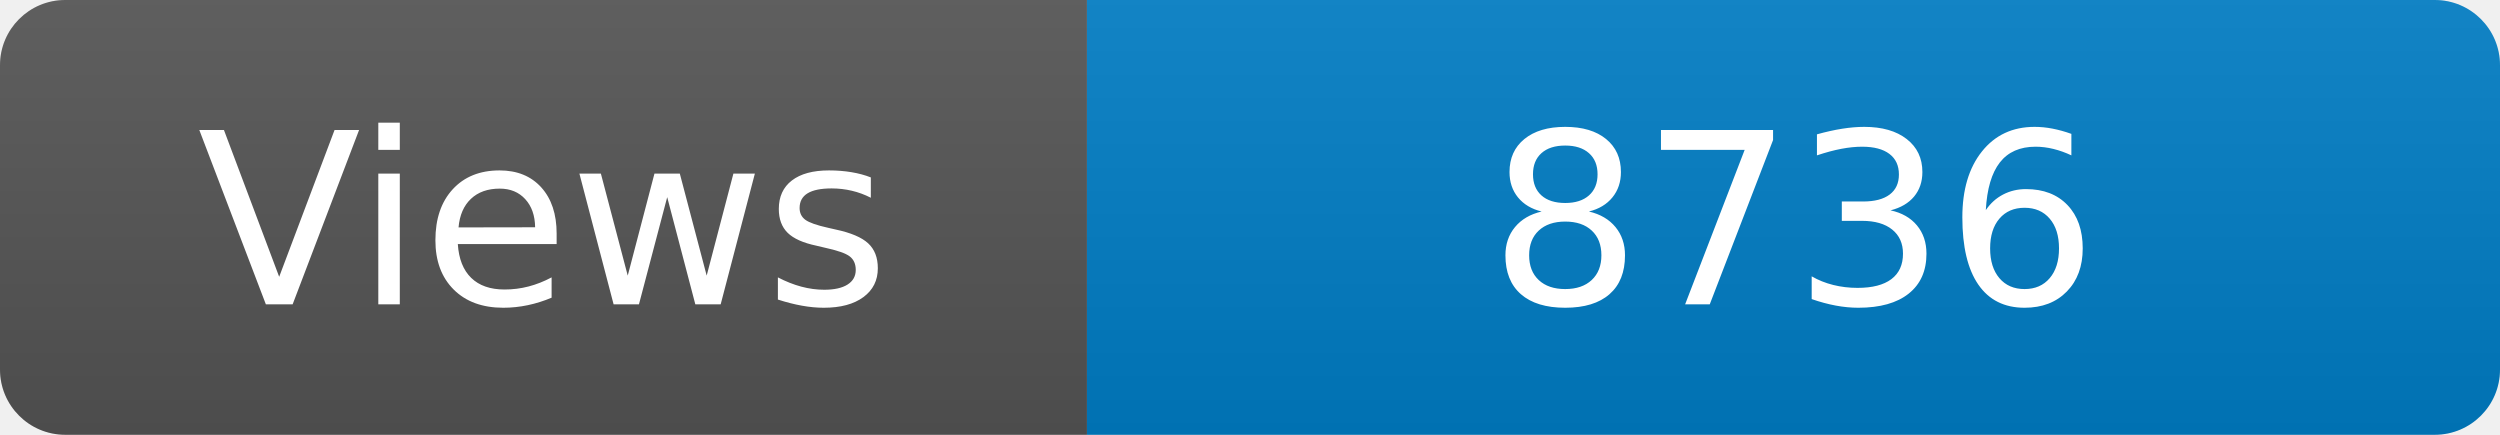
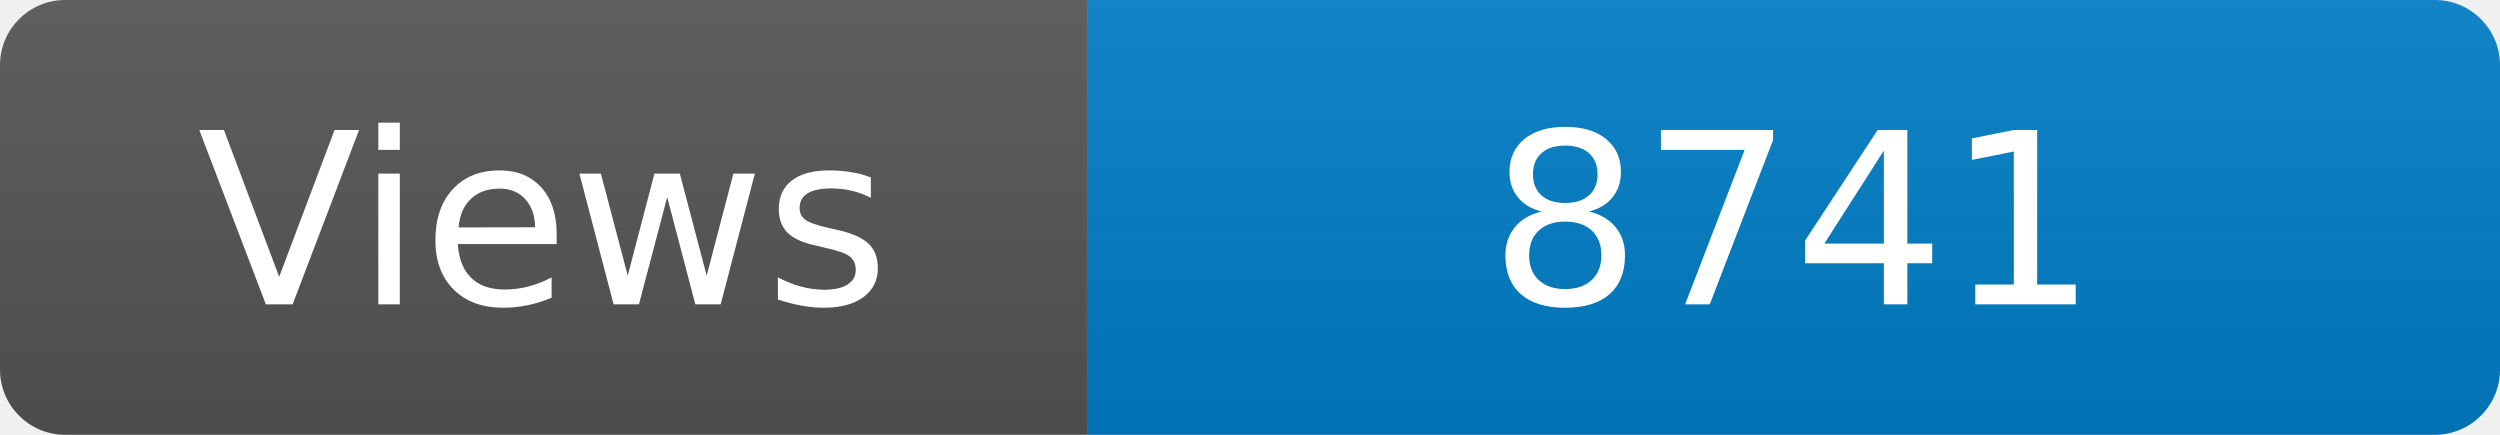
<svg xmlns="http://www.w3.org/2000/svg" width="115" height="20" role="img" aria-label="Maintained?: yes">
  <linearGradient id="s" x2="0" y2="100%">
    <stop offset="0" stop-color="#bbb" stop-opacity=".1" />
    <stop offset="1" stop-opacity=".1" />
  </linearGradient>
  <clipPath id="r">
    <rect width="115" height="20" rx="3" fill="#fff" />
  </clipPath>
  <g clip-path="url(#r)">
    <rect width="50" height="20" fill="#555" />
    <rect x="50" width="160" height="20" fill="#007ec6" />
    <rect width="115" height="20" fill="url(#s)" />
  </g>
  <g fill="#fff" text-anchor="middle" font-family="Verdana,Geneva,DejaVu Sans,sans-serif" font-size="110">
    <text x="250" y="140" transform="scale(.1)" fill="#fff">Views</text>
-     <text x="825" y="140" transform="scale(.1)" fill="#fff">8736</text>
+     <text x="825" y="140" transform="scale(.1)" fill="#fff">8741</text>
  </g>
</svg>
